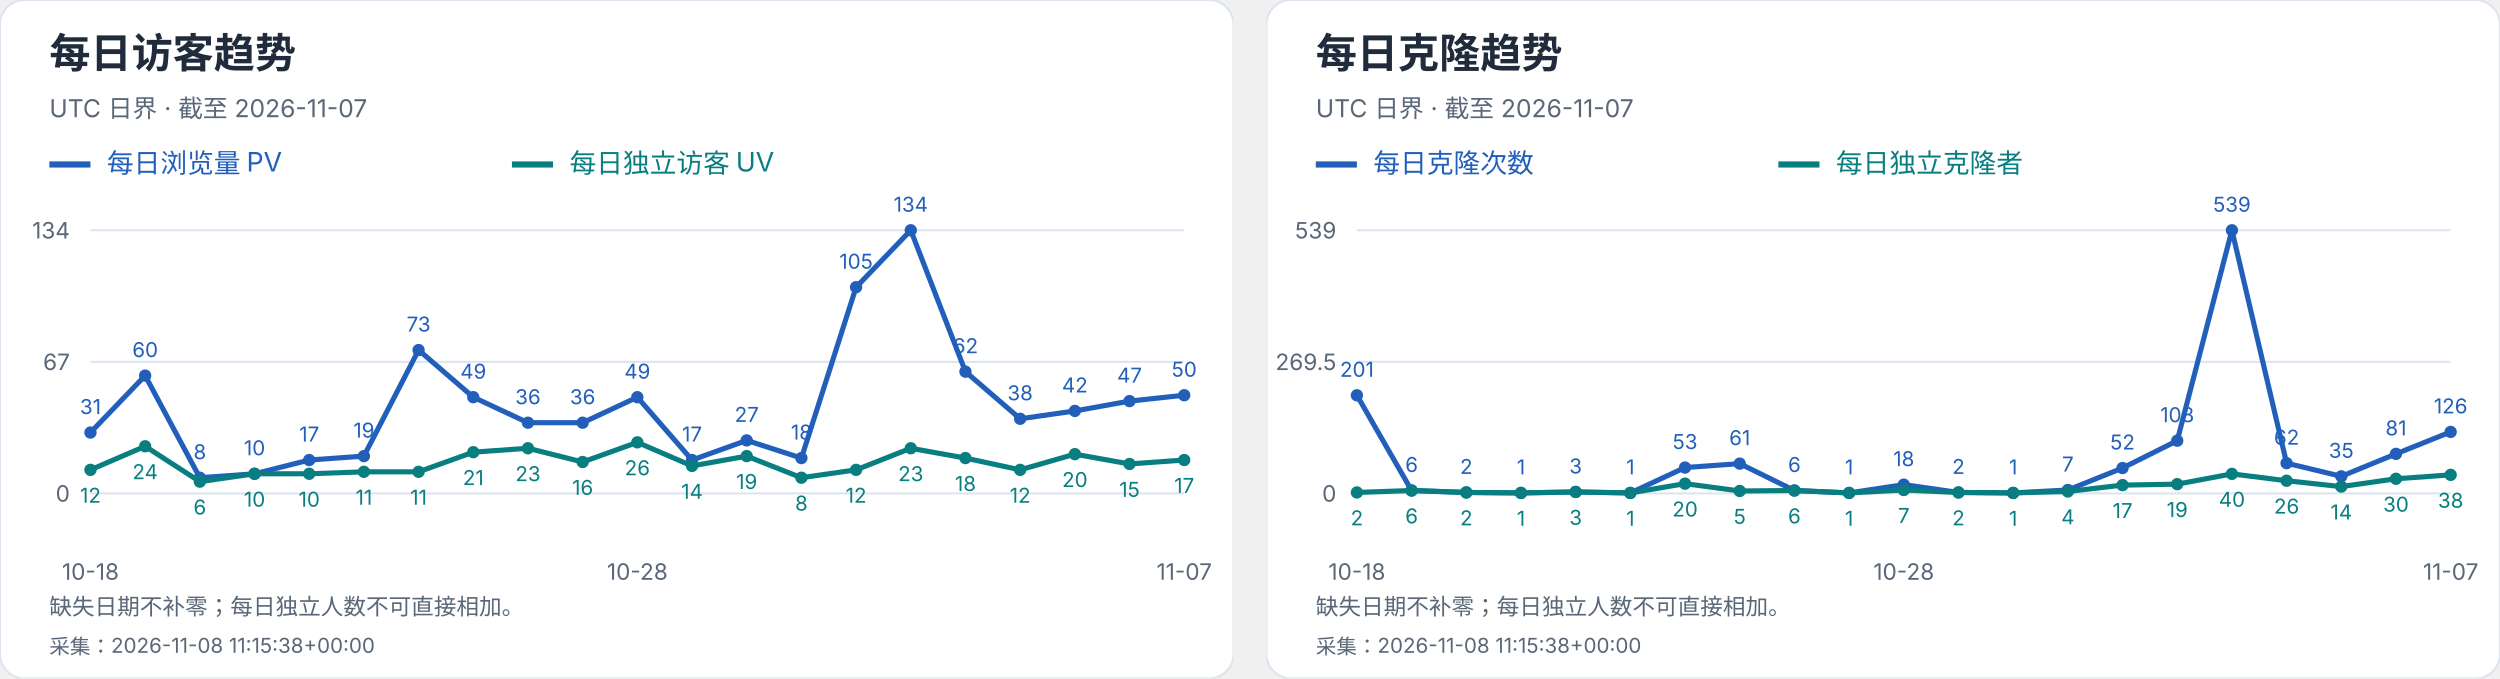
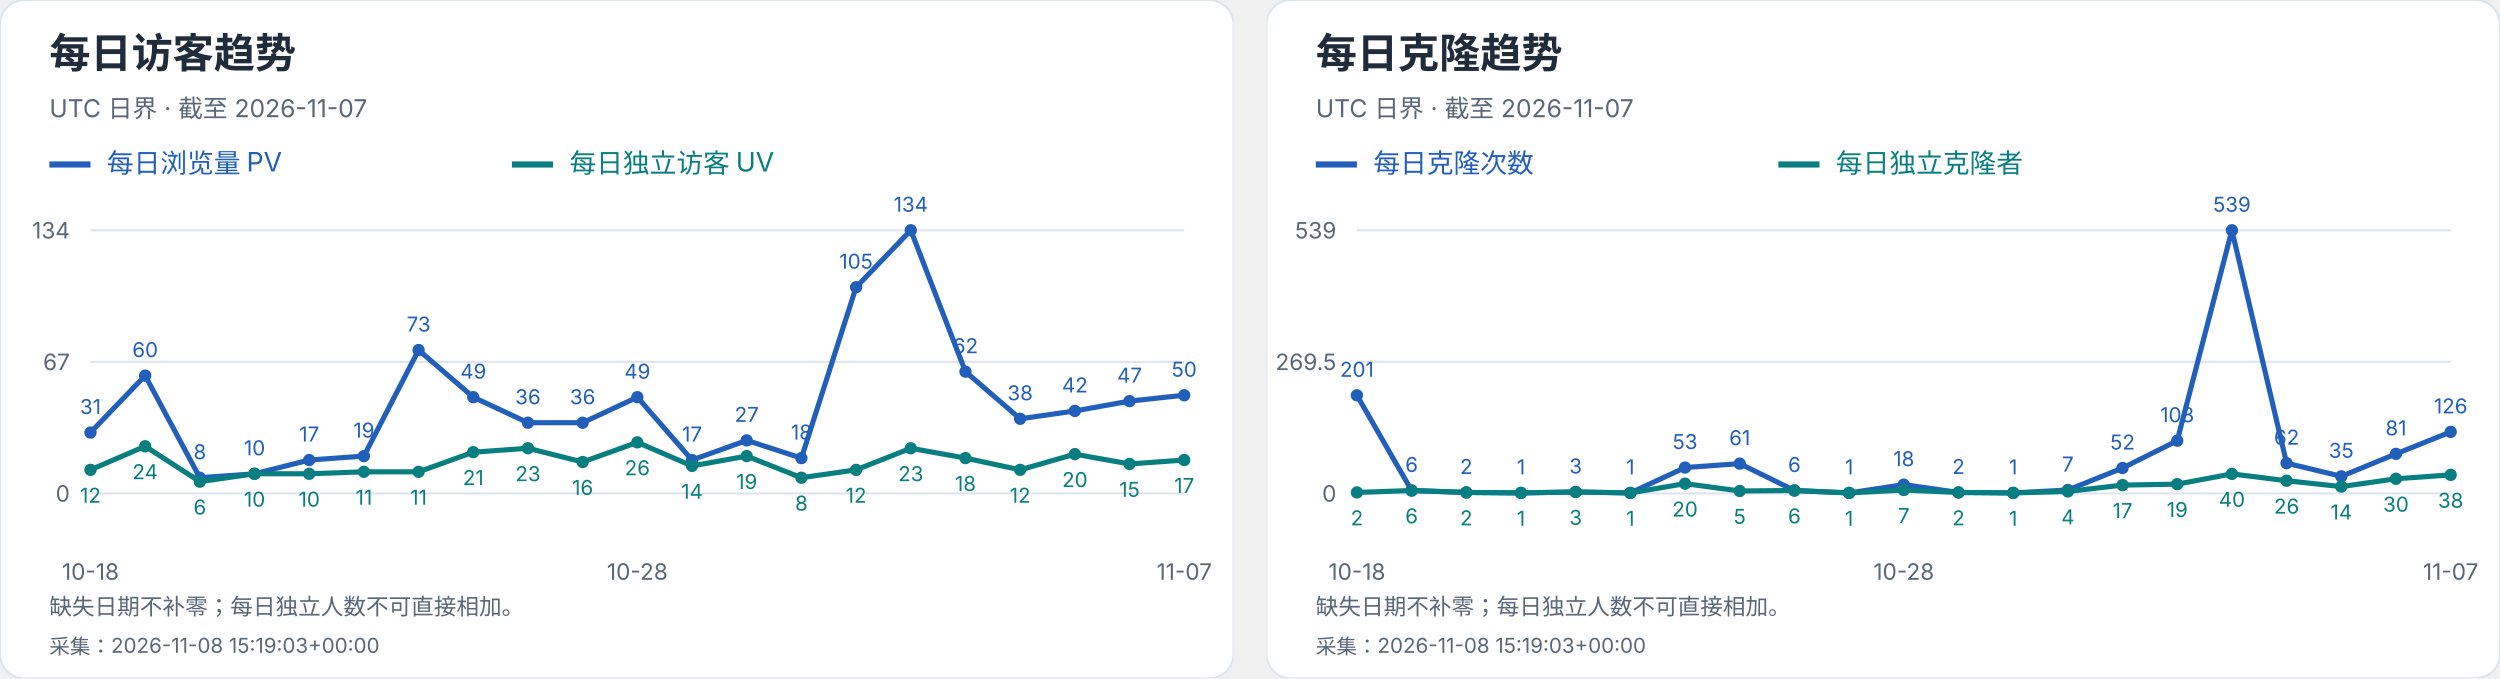
<svg xmlns="http://www.w3.org/2000/svg" width="1216" height="330" viewBox="0 0 1216 330" role="img" aria-label="每日访客及克隆趋势">
  <svg width="600" height="330" viewBox="0 0 600 330" role="img" aria-label="每日访客趋势">
    <style>text{font-family:-apple-system,BlinkMacSystemFont,"Segoe UI","PingFang SC","Microsoft YaHei",sans-serif;font-variant-numeric:tabular-nums}</style>
    <rect width="600" height="330" rx="12" fill="white" stroke="#dce4ef" />
    <text x="24" y="33" font-size="20" fill="#202b3c" font-weight="650" text-anchor="start">每日访客趋势</text>
    <text x="24" y="57" font-size="12" fill="#596779" font-weight="400" text-anchor="start">UTC 日界 · 截至 2026-11-07</text>
    <path d="M24 80h20" stroke="#215fbb" stroke-width="3" />
    <text x="52" y="84" font-size="13" fill="#215fbb" font-weight="400" text-anchor="start">每日浏览量 PV</text>
    <path d="M249 80h20" stroke="#087e80" stroke-width="3" />
    <text x="277" y="84" font-size="13" fill="#087e80" font-weight="400" text-anchor="start">每日独立访客 UV</text>
    <path d="M44 240.0H576" stroke="#dce4ef" />
    <text x="34" y="244.0" font-size="11" fill="#596779" font-weight="400" text-anchor="end">0</text>
    <path d="M44 176.0H576" stroke="#dce4ef" />
    <text x="34" y="180.0" font-size="11" fill="#596779" font-weight="400" text-anchor="end">67</text>
    <path d="M44 112.0H576" stroke="#dce4ef" />
    <text x="34" y="116.0" font-size="11" fill="#596779" font-weight="400" text-anchor="end">134</text>
    <circle cx="44.00" cy="210.39" r="3" fill="#215fbb" />
    <text x="44.0" y="201.39" font-size="10" fill="#215fbb" font-weight="400" text-anchor="middle">31</text>
    <circle cx="70.60" cy="182.69" r="3" fill="#215fbb" />
    <text x="70.6" y="173.69" font-size="10" fill="#215fbb" font-weight="400" text-anchor="middle">60</text>
    <circle cx="97.20" cy="232.36" r="3" fill="#215fbb" />
    <text x="97.2" y="223.36" font-size="10" fill="#215fbb" font-weight="400" text-anchor="middle">8</text>
    <circle cx="123.80" cy="230.45" r="3" fill="#215fbb" />
    <text x="123.8" y="221.45" font-size="10" fill="#215fbb" font-weight="400" text-anchor="middle">10</text>
    <circle cx="150.40" cy="223.76" r="3" fill="#215fbb" />
    <text x="150.4" y="214.76" font-size="10" fill="#215fbb" font-weight="400" text-anchor="middle">17</text>
    <circle cx="177.00" cy="221.85" r="3" fill="#215fbb" />
    <text x="177.0" y="212.85" font-size="10" fill="#215fbb" font-weight="400" text-anchor="middle">19</text>
    <circle cx="203.60" cy="170.27" r="3" fill="#215fbb" />
    <text x="203.6" y="161.27" font-size="10" fill="#215fbb" font-weight="400" text-anchor="middle">73</text>
    <circle cx="230.20" cy="193.19" r="3" fill="#215fbb" />
    <text x="230.2" y="184.19" font-size="10" fill="#215fbb" font-weight="400" text-anchor="middle">49</text>
    <circle cx="256.80" cy="205.61" r="3" fill="#215fbb" />
    <text x="256.8" y="196.61" font-size="10" fill="#215fbb" font-weight="400" text-anchor="middle">36</text>
    <circle cx="283.40" cy="205.61" r="3" fill="#215fbb" />
    <text x="283.4" y="196.61" font-size="10" fill="#215fbb" font-weight="400" text-anchor="middle">36</text>
    <circle cx="310.00" cy="193.19" r="3" fill="#215fbb" />
    <text x="310.0" y="184.19" font-size="10" fill="#215fbb" font-weight="400" text-anchor="middle">49</text>
    <circle cx="336.60" cy="223.76" r="3" fill="#215fbb" />
    <text x="336.6" y="214.76" font-size="10" fill="#215fbb" font-weight="400" text-anchor="middle">17</text>
    <circle cx="363.20" cy="214.21" r="3" fill="#215fbb" />
    <text x="363.2" y="205.21" font-size="10" fill="#215fbb" font-weight="400" text-anchor="middle">27</text>
    <circle cx="389.80" cy="222.81" r="3" fill="#215fbb" />
    <text x="389.8" y="213.81" font-size="10" fill="#215fbb" font-weight="400" text-anchor="middle">18</text>
    <circle cx="416.40" cy="139.70" r="3" fill="#215fbb" />
    <text x="416.4" y="130.7" font-size="10" fill="#215fbb" font-weight="400" text-anchor="middle">105</text>
    <circle cx="443.00" cy="112.00" r="3" fill="#215fbb" />
    <text x="443.0" y="103.0" font-size="10" fill="#215fbb" font-weight="400" text-anchor="middle">134</text>
    <circle cx="469.60" cy="180.78" r="3" fill="#215fbb" />
    <text x="469.6" y="171.78" font-size="10" fill="#215fbb" font-weight="400" text-anchor="middle">62</text>
    <circle cx="496.20" cy="203.70" r="3" fill="#215fbb" />
    <text x="496.2" y="194.7" font-size="10" fill="#215fbb" font-weight="400" text-anchor="middle">38</text>
    <circle cx="522.80" cy="199.88" r="3" fill="#215fbb" />
    <text x="522.8" y="190.88" font-size="10" fill="#215fbb" font-weight="400" text-anchor="middle">42</text>
    <circle cx="549.40" cy="195.10" r="3" fill="#215fbb" />
    <text x="549.4" y="186.1" font-size="10" fill="#215fbb" font-weight="400" text-anchor="middle">47</text>
    <circle cx="576.00" cy="192.24" r="3" fill="#215fbb" />
    <text x="576.0" y="183.24" font-size="10" fill="#215fbb" font-weight="400" text-anchor="middle">50</text>
    <polyline points="44.00,210.39 70.60,182.69 97.20,232.36 123.80,230.45 150.40,223.76 177.00,221.85 203.60,170.27 230.20,193.19 256.80,205.61 283.40,205.61 310.00,193.19 336.60,223.76 363.20,214.21 389.80,222.81 416.40,139.70 443.00,112.00 469.60,180.78 496.20,203.70 522.80,199.88 549.40,195.10 576.00,192.24" fill="none" stroke="#215fbb" stroke-width="2.5" />
    <circle cx="44.00" cy="228.54" r="3" fill="#087e80" />
    <text x="44.0" y="244.54" font-size="10" fill="#087e80" font-weight="400" text-anchor="middle">12</text>
    <circle cx="70.60" cy="217.07" r="3" fill="#087e80" />
    <text x="70.6" y="233.07" font-size="10" fill="#087e80" font-weight="400" text-anchor="middle">24</text>
    <circle cx="97.20" cy="234.27" r="3" fill="#087e80" />
    <text x="97.2" y="250.27" font-size="10" fill="#087e80" font-weight="400" text-anchor="middle">6</text>
    <circle cx="123.80" cy="230.45" r="3" fill="#087e80" />
    <text x="123.8" y="246.45" font-size="10" fill="#087e80" font-weight="400" text-anchor="middle">10</text>
    <circle cx="150.40" cy="230.45" r="3" fill="#087e80" />
    <text x="150.4" y="246.45" font-size="10" fill="#087e80" font-weight="400" text-anchor="middle">10</text>
    <circle cx="177.00" cy="229.49" r="3" fill="#087e80" />
    <text x="177.0" y="245.49" font-size="10" fill="#087e80" font-weight="400" text-anchor="middle">11</text>
    <circle cx="203.60" cy="229.49" r="3" fill="#087e80" />
    <text x="203.6" y="245.49" font-size="10" fill="#087e80" font-weight="400" text-anchor="middle">11</text>
    <circle cx="230.20" cy="219.94" r="3" fill="#087e80" />
    <text x="230.2" y="235.94" font-size="10" fill="#087e80" font-weight="400" text-anchor="middle">21</text>
    <circle cx="256.80" cy="218.03" r="3" fill="#087e80" />
    <text x="256.8" y="234.03" font-size="10" fill="#087e80" font-weight="400" text-anchor="middle">23</text>
    <circle cx="283.40" cy="224.72" r="3" fill="#087e80" />
    <text x="283.4" y="240.72" font-size="10" fill="#087e80" font-weight="400" text-anchor="middle">16</text>
    <circle cx="310.00" cy="215.16" r="3" fill="#087e80" />
    <text x="310.0" y="231.16" font-size="10" fill="#087e80" font-weight="400" text-anchor="middle">26</text>
    <circle cx="336.60" cy="226.63" r="3" fill="#087e80" />
    <text x="336.6" y="242.63" font-size="10" fill="#087e80" font-weight="400" text-anchor="middle">14</text>
    <circle cx="363.20" cy="221.85" r="3" fill="#087e80" />
    <text x="363.2" y="237.85" font-size="10" fill="#087e80" font-weight="400" text-anchor="middle">19</text>
    <circle cx="389.80" cy="232.36" r="3" fill="#087e80" />
    <text x="389.8" y="248.36" font-size="10" fill="#087e80" font-weight="400" text-anchor="middle">8</text>
    <circle cx="416.40" cy="228.54" r="3" fill="#087e80" />
    <text x="416.4" y="244.54" font-size="10" fill="#087e80" font-weight="400" text-anchor="middle">12</text>
    <circle cx="443.00" cy="218.03" r="3" fill="#087e80" />
    <text x="443.0" y="234.03" font-size="10" fill="#087e80" font-weight="400" text-anchor="middle">23</text>
    <circle cx="469.60" cy="222.81" r="3" fill="#087e80" />
    <text x="469.6" y="238.81" font-size="10" fill="#087e80" font-weight="400" text-anchor="middle">18</text>
    <circle cx="496.20" cy="228.54" r="3" fill="#087e80" />
    <text x="496.2" y="244.54" font-size="10" fill="#087e80" font-weight="400" text-anchor="middle">12</text>
    <circle cx="522.80" cy="220.90" r="3" fill="#087e80" />
    <text x="522.8" y="236.9" font-size="10" fill="#087e80" font-weight="400" text-anchor="middle">20</text>
    <circle cx="549.40" cy="225.67" r="3" fill="#087e80" />
    <text x="549.4" y="241.67" font-size="10" fill="#087e80" font-weight="400" text-anchor="middle">15</text>
    <circle cx="576.00" cy="223.76" r="3" fill="#087e80" />
    <text x="576.0" y="239.76" font-size="10" fill="#087e80" font-weight="400" text-anchor="middle">17</text>
    <polyline points="44.00,228.54 70.60,217.07 97.20,234.27 123.80,230.45 150.40,230.45 177.00,229.49 203.60,229.49 230.20,219.94 256.80,218.03 283.40,224.72 310.00,215.16 336.60,226.63 363.20,221.85 389.80,232.36 416.40,228.54 443.00,218.03 469.60,222.81 496.20,228.54 522.80,220.90 549.40,225.67 576.00,223.76" fill="none" stroke="#087e80" stroke-width="2.5" />
    <text x="44.0" y="282" font-size="11" fill="#596779" font-weight="400" text-anchor="middle">10-18</text>
    <text x="310.0" y="282" font-size="11" fill="#596779" font-weight="400" text-anchor="middle">10-28</text>
    <text x="576.0" y="282" font-size="11" fill="#596779" font-weight="400" text-anchor="middle">11-07</text>
    <text x="24" y="299" font-size="11" fill="#596779" font-weight="400" text-anchor="start">缺失日期不补零；每日独立人数不可直接相加。</text>
-     <text x="24" y="318" font-size="10" fill="#596779" font-weight="400" text-anchor="start">采集：2026-11-08 11:15:38+00:00</text>
+     <text x="24" y="318" font-size="10" fill="#596779" font-weight="400" text-anchor="start">采集：2026-11-08 15:19:03+00:00</text>
  </svg>
  <svg x="616" y="0" width="600" height="330" viewBox="0 0 600 330" role="img" aria-label="每日克隆趋势">
    <style>text{font-family:-apple-system,BlinkMacSystemFont,"Segoe UI","PingFang SC","Microsoft YaHei",sans-serif;font-variant-numeric:tabular-nums}</style>
    <rect width="600" height="330" rx="12" fill="white" stroke="#dce4ef" />
    <text x="24" y="33" font-size="20" fill="#202b3c" font-weight="650" text-anchor="start">每日克隆趋势</text>
    <text x="24" y="57" font-size="12" fill="#596779" font-weight="400" text-anchor="start">UTC 日界 · 截至 2026-11-07</text>
    <path d="M24 80h20" stroke="#215fbb" stroke-width="3" />
    <text x="52" y="84" font-size="13" fill="#215fbb" font-weight="400" text-anchor="start">每日克隆次数</text>
    <path d="M249 80h20" stroke="#087e80" stroke-width="3" />
    <text x="277" y="84" font-size="13" fill="#087e80" font-weight="400" text-anchor="start">每日独立克隆者</text>
    <path d="M44 240.0H576" stroke="#dce4ef" />
    <text x="34" y="244.0" font-size="11" fill="#596779" font-weight="400" text-anchor="end">0</text>
    <path d="M44 176.0H576" stroke="#dce4ef" />
    <text x="34" y="180.0" font-size="11" fill="#596779" font-weight="400" text-anchor="end">269.5</text>
    <path d="M44 112.0H576" stroke="#dce4ef" />
    <text x="34" y="116.0" font-size="11" fill="#596779" font-weight="400" text-anchor="end">539</text>
    <circle cx="44.00" cy="192.27" r="3" fill="#215fbb" />
    <text x="44.0" y="183.27" font-size="10" fill="#215fbb" font-weight="400" text-anchor="middle">201</text>
    <circle cx="70.60" cy="238.58" r="3" fill="#215fbb" />
    <text x="70.6" y="229.58" font-size="10" fill="#215fbb" font-weight="400" text-anchor="middle">6</text>
    <circle cx="97.20" cy="239.53" r="3" fill="#215fbb" />
    <text x="97.2" y="230.53" font-size="10" fill="#215fbb" font-weight="400" text-anchor="middle">2</text>
    <circle cx="123.80" cy="239.76" r="3" fill="#215fbb" />
    <text x="123.8" y="230.76" font-size="10" fill="#215fbb" font-weight="400" text-anchor="middle">1</text>
    <circle cx="150.40" cy="239.29" r="3" fill="#215fbb" />
    <text x="150.4" y="230.29" font-size="10" fill="#215fbb" font-weight="400" text-anchor="middle">3</text>
    <circle cx="177.00" cy="239.76" r="3" fill="#215fbb" />
    <text x="177.0" y="230.76" font-size="10" fill="#215fbb" font-weight="400" text-anchor="middle">1</text>
    <circle cx="203.60" cy="227.41" r="3" fill="#215fbb" />
    <text x="203.6" y="218.41" font-size="10" fill="#215fbb" font-weight="400" text-anchor="middle">53</text>
    <circle cx="230.20" cy="225.51" r="3" fill="#215fbb" />
    <text x="230.2" y="216.51" font-size="10" fill="#215fbb" font-weight="400" text-anchor="middle">61</text>
    <circle cx="256.80" cy="238.58" r="3" fill="#215fbb" />
    <text x="256.8" y="229.58" font-size="10" fill="#215fbb" font-weight="400" text-anchor="middle">6</text>
    <circle cx="283.40" cy="239.76" r="3" fill="#215fbb" />
    <text x="283.4" y="230.76" font-size="10" fill="#215fbb" font-weight="400" text-anchor="middle">1</text>
    <circle cx="310.00" cy="235.73" r="3" fill="#215fbb" />
    <text x="310.0" y="226.73" font-size="10" fill="#215fbb" font-weight="400" text-anchor="middle">18</text>
    <circle cx="336.60" cy="239.53" r="3" fill="#215fbb" />
    <text x="336.6" y="230.53" font-size="10" fill="#215fbb" font-weight="400" text-anchor="middle">2</text>
    <circle cx="363.20" cy="239.76" r="3" fill="#215fbb" />
    <text x="363.2" y="230.76" font-size="10" fill="#215fbb" font-weight="400" text-anchor="middle">1</text>
    <circle cx="389.80" cy="238.34" r="3" fill="#215fbb" />
    <text x="389.8" y="229.34" font-size="10" fill="#215fbb" font-weight="400" text-anchor="middle">7</text>
    <circle cx="416.40" cy="227.65" r="3" fill="#215fbb" />
    <text x="416.4" y="218.65" font-size="10" fill="#215fbb" font-weight="400" text-anchor="middle">52</text>
    <circle cx="443.00" cy="214.35" r="3" fill="#215fbb" />
    <text x="443.0" y="205.35" font-size="10" fill="#215fbb" font-weight="400" text-anchor="middle">108</text>
    <circle cx="469.60" cy="112.00" r="3" fill="#215fbb" />
    <text x="469.6" y="103.0" font-size="10" fill="#215fbb" font-weight="400" text-anchor="middle">539</text>
    <circle cx="496.20" cy="225.28" r="3" fill="#215fbb" />
    <text x="496.2" y="216.28" font-size="10" fill="#215fbb" font-weight="400" text-anchor="middle">62</text>
    <circle cx="522.80" cy="231.69" r="3" fill="#215fbb" />
    <text x="522.8" y="222.69" font-size="10" fill="#215fbb" font-weight="400" text-anchor="middle">35</text>
    <circle cx="549.40" cy="220.76" r="3" fill="#215fbb" />
    <text x="549.4" y="211.76" font-size="10" fill="#215fbb" font-weight="400" text-anchor="middle">81</text>
    <circle cx="576.00" cy="210.08" r="3" fill="#215fbb" />
    <text x="576.0" y="201.08" font-size="10" fill="#215fbb" font-weight="400" text-anchor="middle">126</text>
    <polyline points="44.00,192.27 70.60,238.58 97.20,239.53 123.80,239.76 150.40,239.29 177.00,239.76 203.60,227.41 230.20,225.51 256.80,238.58 283.40,239.76 310.00,235.73 336.60,239.53 363.20,239.76 389.80,238.34 416.40,227.65 443.00,214.35 469.60,112.00 496.20,225.28 522.80,231.69 549.40,220.76 576.00,210.08" fill="none" stroke="#215fbb" stroke-width="2.5" />
    <circle cx="44.00" cy="239.53" r="3" fill="#087e80" />
    <text x="44.0" y="255.53" font-size="10" fill="#087e80" font-weight="400" text-anchor="middle">2</text>
    <circle cx="70.60" cy="238.58" r="3" fill="#087e80" />
    <text x="70.6" y="254.58" font-size="10" fill="#087e80" font-weight="400" text-anchor="middle">6</text>
    <circle cx="97.20" cy="239.53" r="3" fill="#087e80" />
    <text x="97.2" y="255.53" font-size="10" fill="#087e80" font-weight="400" text-anchor="middle">2</text>
    <circle cx="123.80" cy="239.76" r="3" fill="#087e80" />
    <text x="123.8" y="255.76" font-size="10" fill="#087e80" font-weight="400" text-anchor="middle">1</text>
    <circle cx="150.40" cy="239.29" r="3" fill="#087e80" />
    <text x="150.4" y="255.29" font-size="10" fill="#087e80" font-weight="400" text-anchor="middle">3</text>
    <circle cx="177.00" cy="239.76" r="3" fill="#087e80" />
    <text x="177.0" y="255.76" font-size="10" fill="#087e80" font-weight="400" text-anchor="middle">1</text>
    <circle cx="203.60" cy="235.25" r="3" fill="#087e80" />
    <text x="203.6" y="251.25" font-size="10" fill="#087e80" font-weight="400" text-anchor="middle">20</text>
    <circle cx="230.20" cy="238.81" r="3" fill="#087e80" />
    <text x="230.2" y="254.81" font-size="10" fill="#087e80" font-weight="400" text-anchor="middle">5</text>
    <circle cx="256.80" cy="238.58" r="3" fill="#087e80" />
    <text x="256.8" y="254.58" font-size="10" fill="#087e80" font-weight="400" text-anchor="middle">6</text>
    <circle cx="283.40" cy="239.76" r="3" fill="#087e80" />
    <text x="283.4" y="255.76" font-size="10" fill="#087e80" font-weight="400" text-anchor="middle">1</text>
    <circle cx="310.00" cy="238.34" r="3" fill="#087e80" />
    <text x="310.0" y="254.34" font-size="10" fill="#087e80" font-weight="400" text-anchor="middle">7</text>
    <circle cx="336.60" cy="239.53" r="3" fill="#087e80" />
    <text x="336.6" y="255.53" font-size="10" fill="#087e80" font-weight="400" text-anchor="middle">2</text>
    <circle cx="363.20" cy="239.76" r="3" fill="#087e80" />
    <text x="363.2" y="255.76" font-size="10" fill="#087e80" font-weight="400" text-anchor="middle">1</text>
    <circle cx="389.80" cy="239.05" r="3" fill="#087e80" />
    <text x="389.8" y="255.05" font-size="10" fill="#087e80" font-weight="400" text-anchor="middle">4</text>
    <circle cx="416.40" cy="235.96" r="3" fill="#087e80" />
    <text x="416.4" y="251.96" font-size="10" fill="#087e80" font-weight="400" text-anchor="middle">17</text>
    <circle cx="443.00" cy="235.49" r="3" fill="#087e80" />
    <text x="443.0" y="251.49" font-size="10" fill="#087e80" font-weight="400" text-anchor="middle">19</text>
    <circle cx="469.60" cy="230.50" r="3" fill="#087e80" />
    <text x="469.6" y="246.5" font-size="10" fill="#087e80" font-weight="400" text-anchor="middle">40</text>
    <circle cx="496.20" cy="233.83" r="3" fill="#087e80" />
    <text x="496.2" y="249.83" font-size="10" fill="#087e80" font-weight="400" text-anchor="middle">26</text>
    <circle cx="522.80" cy="236.68" r="3" fill="#087e80" />
    <text x="522.8" y="252.68" font-size="10" fill="#087e80" font-weight="400" text-anchor="middle">14</text>
    <circle cx="549.40" cy="232.88" r="3" fill="#087e80" />
    <text x="549.4" y="248.88" font-size="10" fill="#087e80" font-weight="400" text-anchor="middle">30</text>
    <circle cx="576.00" cy="230.98" r="3" fill="#087e80" />
    <text x="576.0" y="246.98" font-size="10" fill="#087e80" font-weight="400" text-anchor="middle">38</text>
    <polyline points="44.00,239.53 70.60,238.58 97.20,239.53 123.80,239.76 150.40,239.29 177.00,239.76 203.60,235.25 230.20,238.81 256.80,238.58 283.40,239.76 310.00,238.34 336.60,239.53 363.20,239.76 389.80,239.05 416.40,235.96 443.00,235.49 469.60,230.50 496.20,233.83 522.80,236.68 549.40,232.88 576.00,230.98" fill="none" stroke="#087e80" stroke-width="2.5" />
    <text x="44.0" y="282" font-size="11" fill="#596779" font-weight="400" text-anchor="middle">10-18</text>
    <text x="310.0" y="282" font-size="11" fill="#596779" font-weight="400" text-anchor="middle">10-28</text>
    <text x="576.0" y="282" font-size="11" fill="#596779" font-weight="400" text-anchor="middle">11-07</text>
    <text x="24" y="299" font-size="11" fill="#596779" font-weight="400" text-anchor="start">缺失日期不补零；每日独立人数不可直接相加。</text>
-     <text x="24" y="318" font-size="10" fill="#596779" font-weight="400" text-anchor="start">采集：2026-11-08 11:15:38+00:00</text>
+     <text x="24" y="318" font-size="10" fill="#596779" font-weight="400" text-anchor="start">采集：2026-11-08 15:19:03+00:00</text>
  </svg>
</svg>
